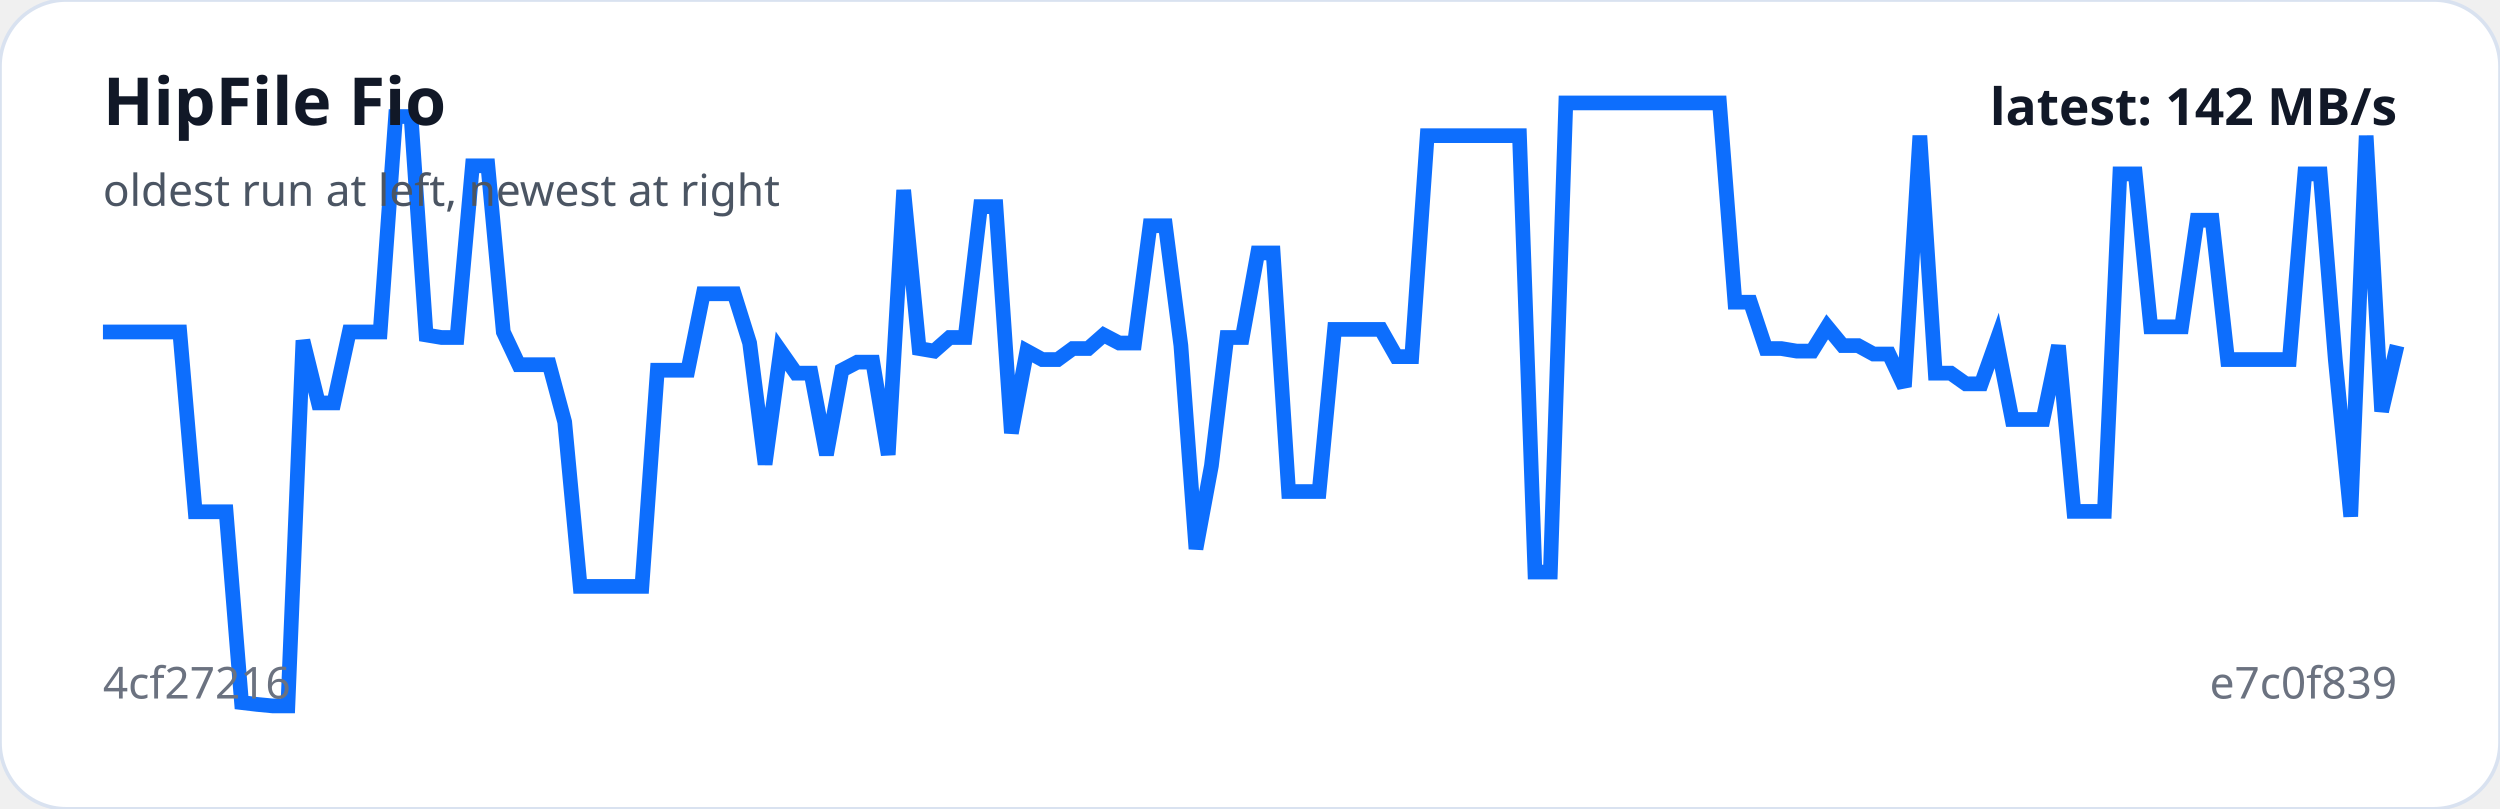
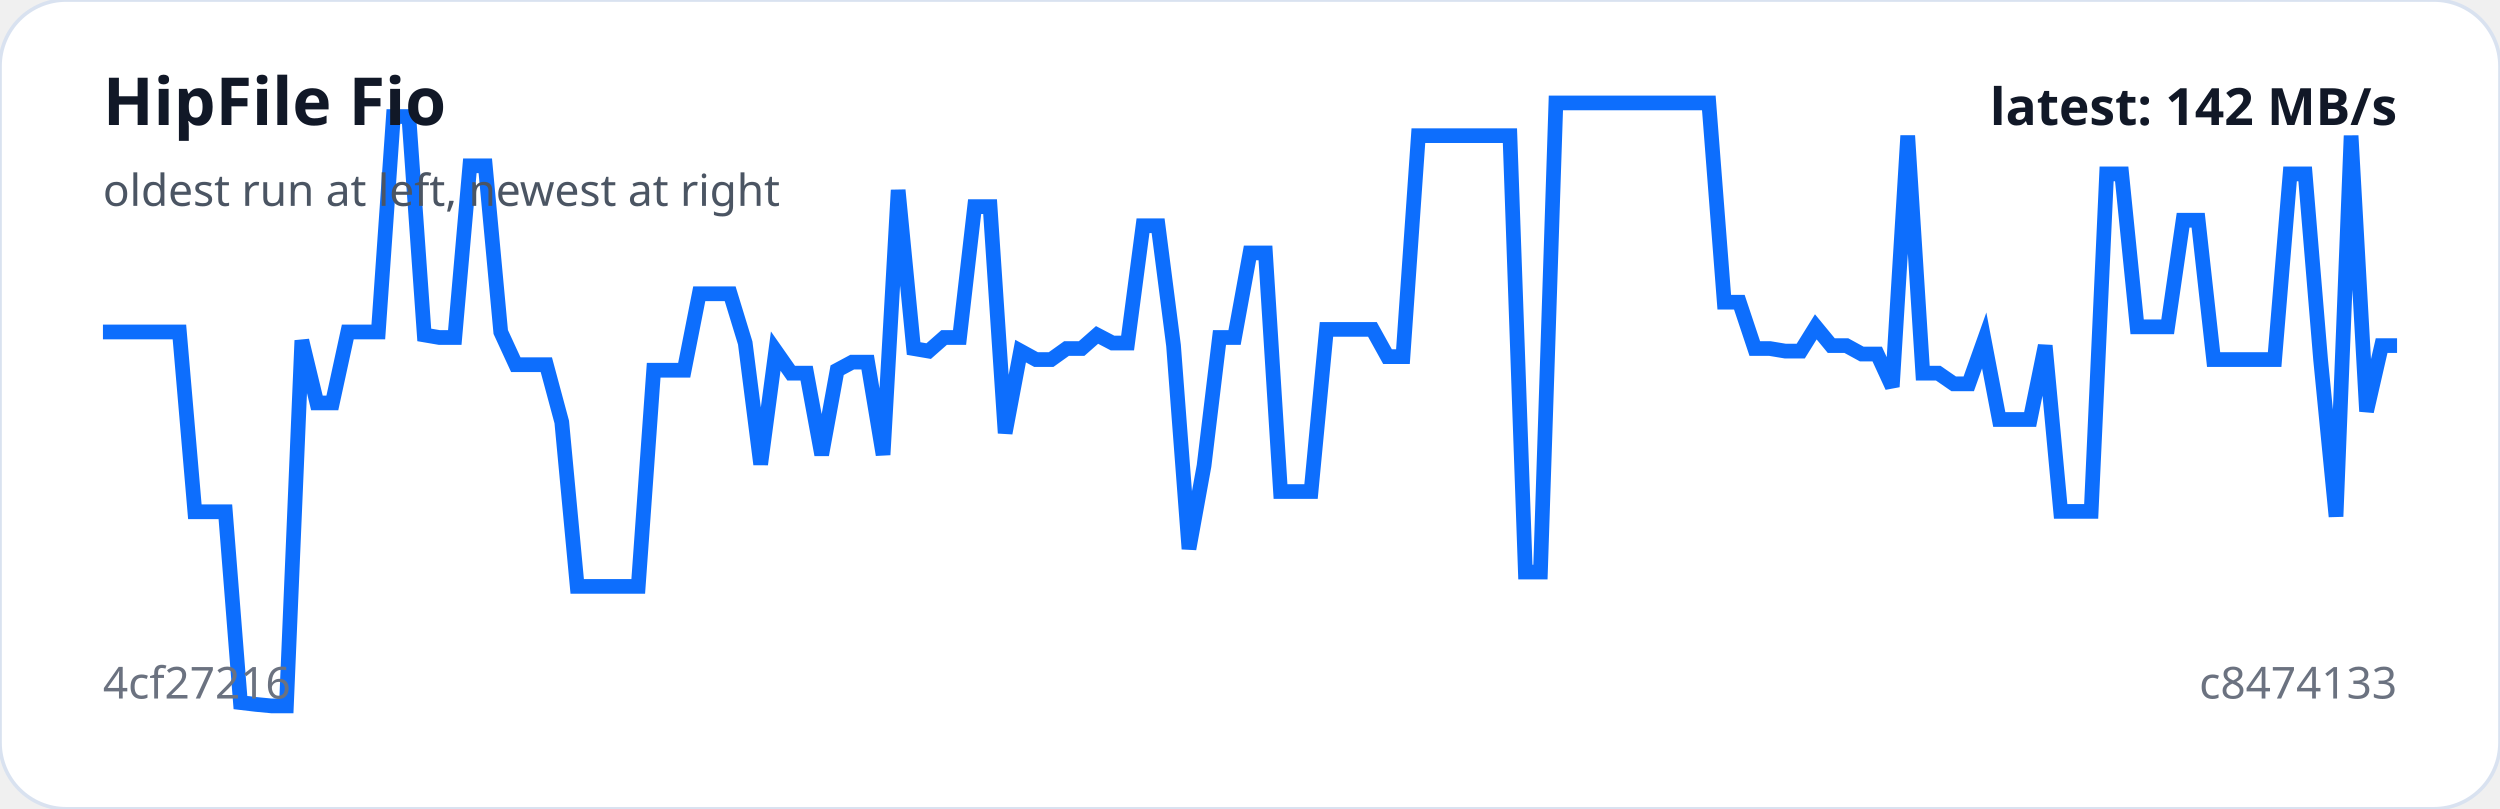
<svg xmlns="http://www.w3.org/2000/svg" viewBox="0 0 680 220" width="100%" role="img" aria-label="HipFile Fio trend">
  <rect width="100%" height="100%" rx="18" fill="#ffffff" stroke="#d9e2f0" />
-   <polyline fill="none" stroke="#0d6efd" stroke-width="4" points="28.0,90.3 32.2,90.3 36.4,90.3 40.6,90.3 44.8,90.3 48.9,90.3 53.1,139.2 57.3,139.2 61.5,139.2 65.7,191.1 69.9,191.6 74.1,192.0 78.3,192.0 82.4,92.6 86.6,109.6 90.8,109.6 95.0,90.3 99.2,90.3 103.4,90.3 107.6,31.7 111.8,31.7 115.9,91.1 120.1,91.8 124.3,91.8 128.5,45.1 132.7,45.1 136.9,90.3 141.1,99.2 145.3,99.2 149.4,99.2 153.6,114.8 157.8,159.5 162.0,159.5 166.2,159.5 170.4,159.5 174.6,159.5 178.8,100.7 183.0,100.7 187.1,100.7 191.3,79.9 195.5,79.9 199.7,79.9 203.9,93.3 208.1,126.3 212.3,95.5 216.5,101.5 220.6,101.5 224.8,123.7 229.0,100.7 233.2,98.5 237.4,98.5 241.6,123.7 245.8,51.7 250.0,94.8 254.1,95.5 258.3,91.8 262.5,91.8 266.7,56.2 270.9,56.2 275.1,117.8 279.3,95.5 283.5,97.8 287.7,97.8 291.8,94.8 296.0,94.8 300.2,91.1 304.4,93.3 308.6,93.3 312.8,61.4 317.0,61.4 321.2,94.0 325.3,149.3 329.5,126.7 333.7,91.8 337.9,91.8 342.1,68.8 346.3,68.8 350.5,133.7 354.7,133.7 358.8,133.7 363.0,89.6 367.2,89.6 371.4,89.6 375.6,89.6 379.8,97.0 384.0,97.0 388.2,36.9 392.3,36.9 396.5,36.9 400.7,36.9 404.9,36.9 409.1,36.9 413.3,36.9 417.5,155.6 421.7,155.6 425.9,28.0 430.0,28.0 434.2,28.0 438.4,28.0 442.6,28.0 446.8,28.0 451.0,28.0 455.2,28.0 459.4,28.0 463.5,28.0 467.7,28.0 471.9,82.2 476.1,82.2 480.3,94.8 484.5,94.8 488.7,95.5 492.9,95.5 497.0,88.9 501.2,94.0 505.4,94.0 509.6,96.3 513.8,96.3 518.0,105.2 522.2,36.9 526.4,101.5 530.6,101.5 534.7,104.4 538.9,104.4 543.1,92.6 547.3,114.1 551.5,114.1 555.7,114.1 559.9,94.0 564.1,139.1 568.2,139.1 572.4,139.1 576.6,47.3 580.8,47.3 585.0,88.9 589.2,88.9 593.4,88.9 597.6,59.9 601.7,59.9 605.9,97.8 610.1,97.8 614.3,97.8 618.5,97.8 622.7,97.8 626.9,47.3 631.1,47.3 635.2,97.8 639.4,140.5 643.6,36.9 647.8,111.9 652.0,94.0" />
+   <polyline fill="none" stroke="#0d6efd" stroke-width="4" points="28.0,90.3 32.2,90.3 36.3,90.3 40.5,90.3 44.6,90.3 48.8,90.3 53.0,139.2 57.1,139.2 61.3,139.2 65.4,191.1 69.6,191.6 73.8,192.0 77.9,192.0 82.1,92.6 86.2,109.6 90.4,109.6 94.6,90.3 98.7,90.3 102.9,90.3 107.0,31.7 111.2,31.7 115.4,91.1 119.5,91.8 123.7,91.8 127.8,45.1 132.0,45.1 136.2,90.3 140.3,99.2 144.5,99.2 148.6,99.2 152.8,114.8 157.0,159.5 161.1,159.5 165.3,159.5 169.4,159.5 173.6,159.5 177.8,100.7 181.9,100.7 186.1,100.7 190.2,79.9 194.4,79.9 198.6,79.9 202.7,93.3 206.9,126.3 211.0,95.5 215.2,101.5 219.4,101.5 223.5,123.7 227.7,100.7 231.8,98.5 236.0,98.5 240.2,123.7 244.3,51.7 248.5,94.8 252.6,95.5 256.8,91.8 261.0,91.8 265.1,56.2 269.3,56.2 273.4,117.8 277.6,95.5 281.8,97.8 285.9,97.8 290.1,94.8 294.2,94.8 298.4,91.1 302.6,93.3 306.7,93.3 310.9,61.4 315.0,61.4 319.2,94.0 323.4,149.3 327.5,126.7 331.7,91.8 335.8,91.8 340.0,68.8 344.2,68.8 348.3,133.7 352.5,133.7 356.6,133.7 360.8,89.6 365.0,89.6 369.1,89.6 373.3,89.6 377.4,97.0 381.6,97.0 385.8,36.9 389.9,36.9 394.1,36.9 398.2,36.9 402.4,36.9 406.6,36.9 410.7,36.9 414.9,155.6 419.0,155.6 423.2,28.0 427.4,28.0 431.5,28.0 435.7,28.0 439.8,28.0 444.0,28.0 448.2,28.0 452.3,28.0 456.5,28.0 460.6,28.0 464.8,28.0 469.0,82.2 473.1,82.2 477.3,94.8 481.4,94.8 485.6,95.5 489.8,95.5 493.9,88.9 498.1,94.0 502.2,94.0 506.4,96.3 510.6,96.3 514.7,105.2 518.9,36.9 523.0,101.5 527.2,101.5 531.4,104.4 535.5,104.4 539.7,92.6 543.8,114.1 548.0,114.1 552.2,114.1 556.3,94.0 560.5,139.1 564.6,139.1 568.8,139.1 573.0,47.3 577.1,47.3 581.3,88.9 585.4,88.9 589.6,88.9 593.8,59.9 597.9,59.9 602.1,97.8 606.2,97.8 610.4,97.8 614.6,97.8 618.7,97.8 622.9,47.3 627.0,47.3 631.2,97.8 635.4,140.5 639.5,36.9 643.7,111.9 647.8,94.0 652.0,94.0" />
  <text x="28" y="34" fill="#111827" font-family="system-ui,sans-serif" font-size="18" font-weight="700">HipFile Fio</text>
  <text x="28" y="56" fill="#4b5563" font-family="system-ui,sans-serif" font-size="12">oldest run at left, newest at right</text>
  <text x="28" y="190" fill="#6b7280" font-family="system-ui,sans-serif" font-size="12">4cf27216</text>
-   <text x="652" y="190" text-anchor="end" fill="#6b7280" font-family="system-ui,sans-serif" font-size="12">e7c0f839</text>
+   <text x="652" y="190" text-anchor="end" fill="#6b7280" font-family="system-ui,sans-serif" font-size="12">c8474133</text>
  <text x="652" y="34" text-anchor="end" fill="#111827" font-family="system-ui,sans-serif" font-size="14" font-weight="700">latest: 142 MB/s</text>
</svg>
